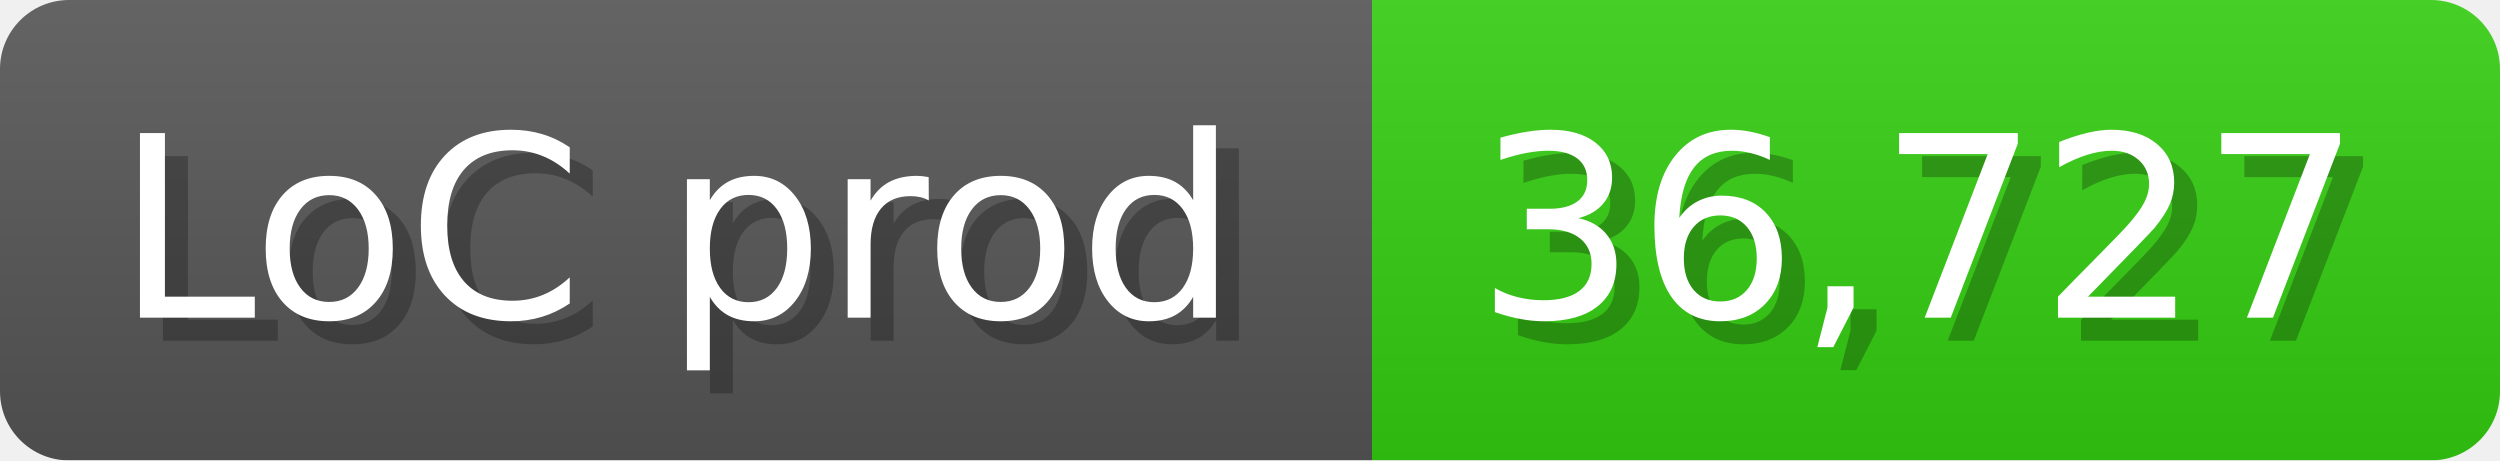
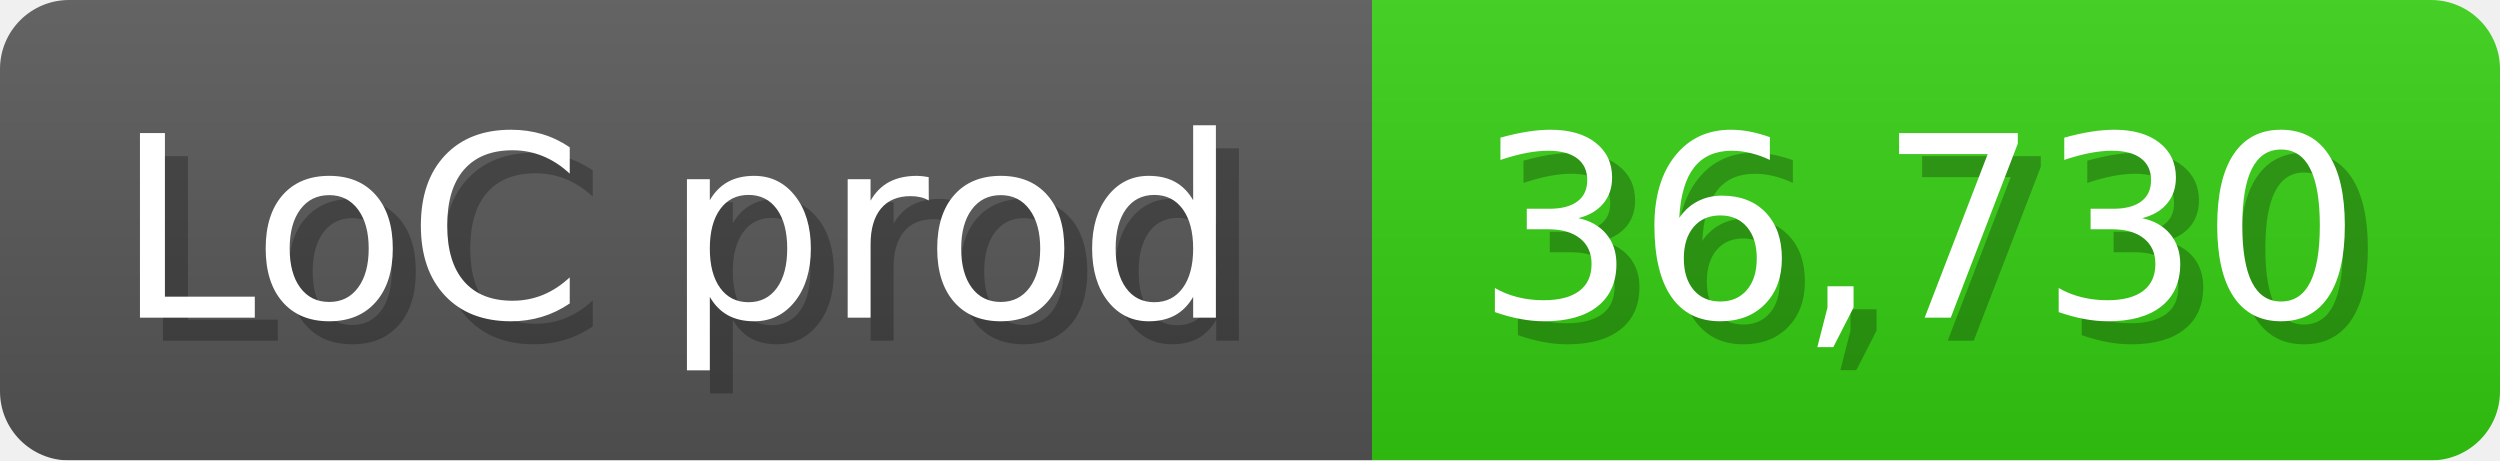
<svg xmlns="http://www.w3.org/2000/svg" width="108.6" height="20" viewBox="0 0 1086 200">
  <linearGradient id="a" x2="0" y2="100%">
    <stop offset="0" stop-opacity=".1" stop-color="#EEE" />
    <stop offset="1" stop-opacity=".1" />
  </linearGradient>
  <mask id="m">
    <rect width="1086" height="200" rx="30" fill="#FFF" />
  </mask>
  <g mask="url(#m)">
    <rect width="596" height="200" fill="#555" />
    <rect width="490" height="200" fill="#3C1" x="596" />
    <rect width="1086" height="200" fill="url(#a)" />
  </g>
  <g fill="#fff" text-anchor="start" font-family="Verdana,DejaVu Sans,sans-serif" font-size="110">
    <text x="60" y="148" textLength="496" fill="#000" opacity="0.25">LoC prod</text>
    <text x="50" y="138" textLength="496">LoC prod</text>
-     <text x="651" y="148" textLength="390" fill="#000" opacity="0.25">36,727</text>
-     <text x="641" y="138" textLength="390">36,727</text>
+     <text x="651" y="148" textLength="390" fill="#000" opacity="0.25">36,730</text>
+     <text x="641" y="138" textLength="390">36,730</text>
  </g>
</svg>
